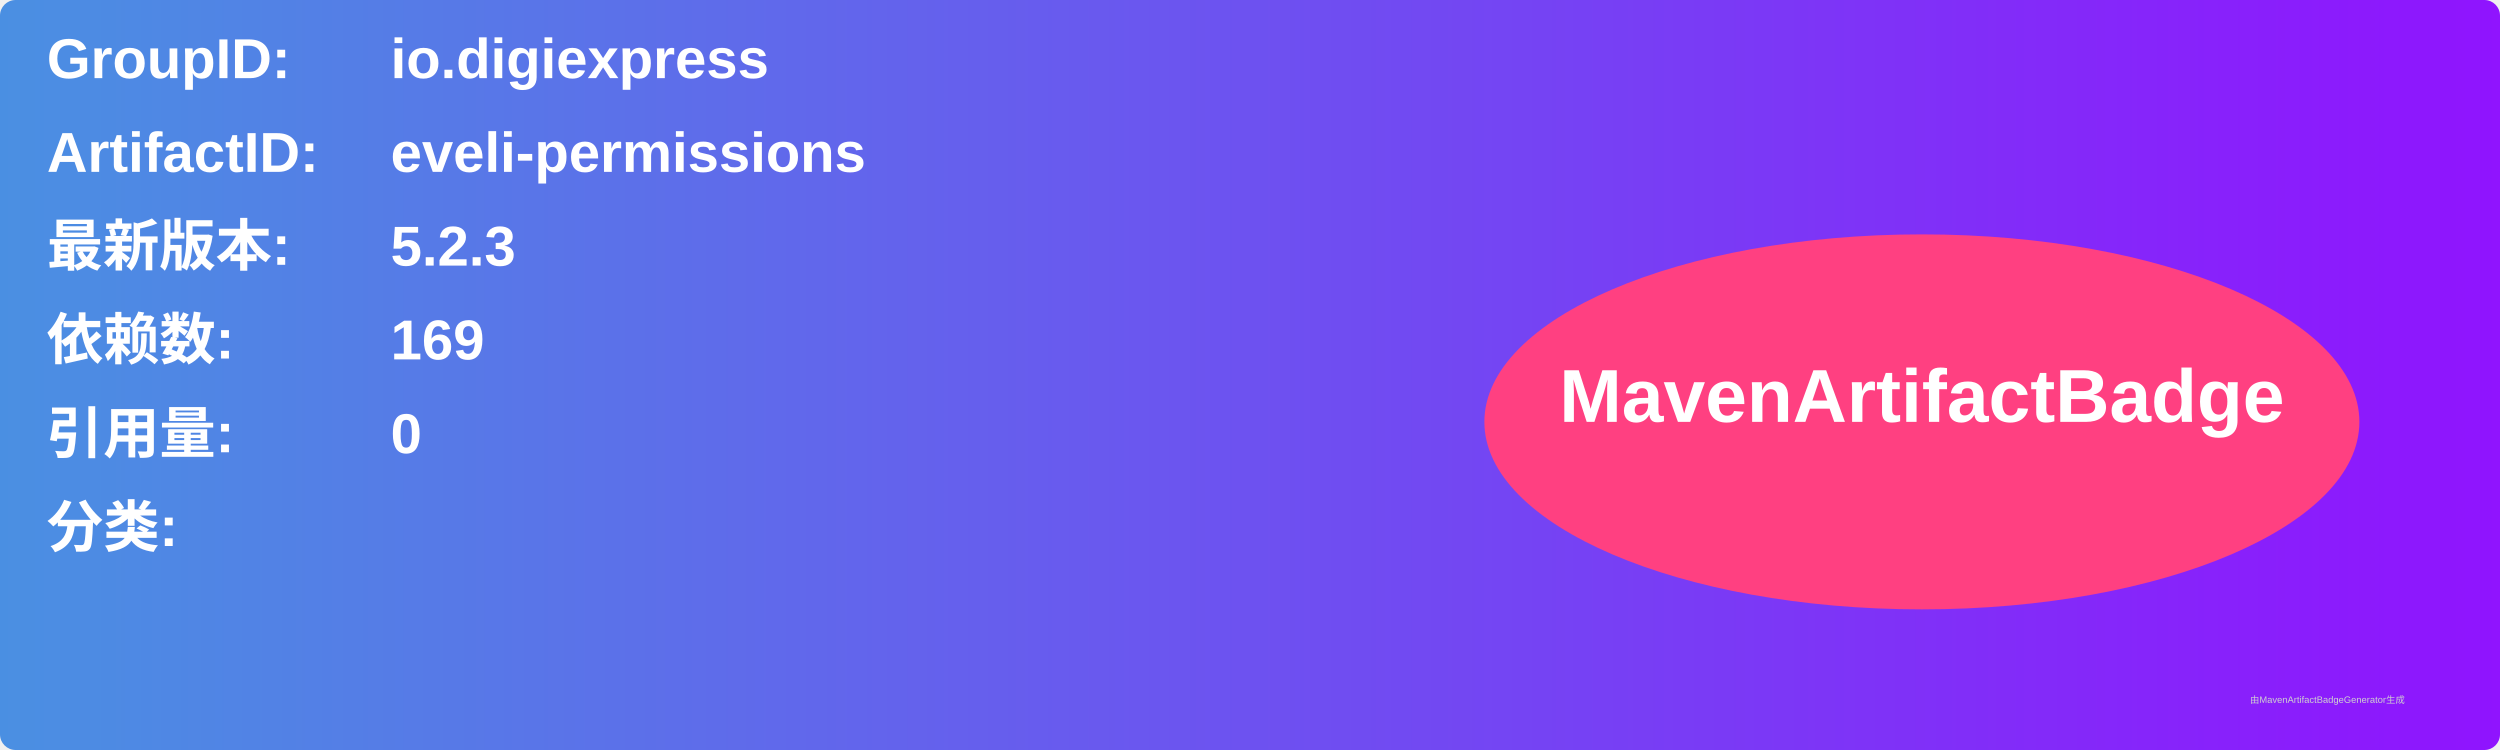
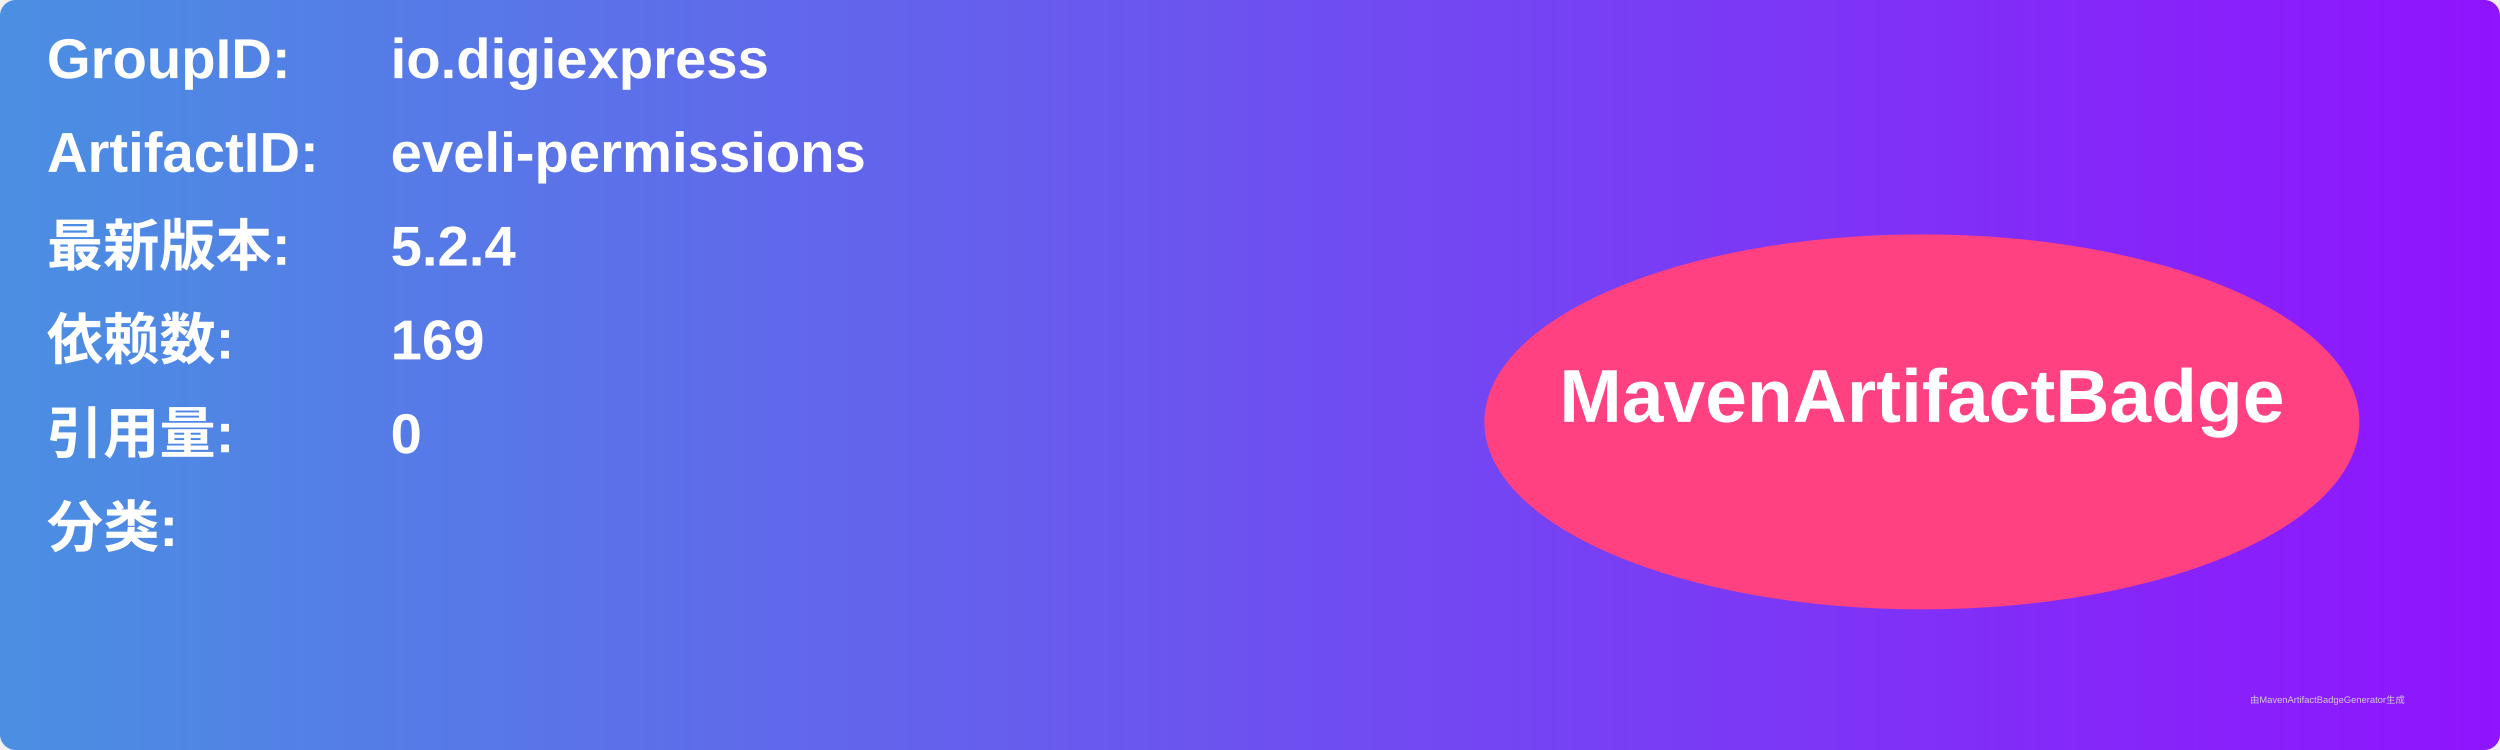
<svg xmlns="http://www.w3.org/2000/svg" width="800" height="240" viewBox="0 0 800 240">
  <linearGradient id="grad" x1="0%" y1="0%" x2="100%" y2="0%">
    <stop offset="0%" stop-color="#4a90e2" />
    <stop offset="100%" stop-color="#9013fe" />
  </linearGradient>
  <rect width="100%" height="100%" rx="5" ry="5" fill="url(#grad)" />
  <g transform="translate(15, 15)">
    <text x="0" y="10" font-family="Arial" font-size="18" fill="white" font-weight="bold" width="260">GroupID:</text>
    <text x="110" y="10" font-family="Arial" font-size="18" fill="white" font-weight="bold" width="460">io.digiexpress</text>
    <text x="0" y="40" font-family="Arial" font-size="18" fill="white" font-weight="bold" width="260">ArtifactID:</text>
    <text x="110" y="40" font-family="Arial" font-size="18" fill="white" font-weight="bold" width="460">eveli-permissions</text>
    <text x="0" y="70" font-family="Arial" font-size="18" fill="white" font-weight="bold">最新版本:</text>
    <text x="110" y="70" font-family="Arial" font-size="18" fill="white" font-weight="bold">
-       <tspan font-weight="bold">5.2.3</tspan>
+       <tspan font-weight="bold">5.2.4</tspan>
    </text>
    <text x="0" y="100" font-family="Arial" font-size="18" fill="white" font-weight="bold">依赖数: </text>
    <text x="110" y="100" font-family="Arial" font-size="18" fill="white">
      <tspan font-weight="bold">169</tspan>
    </text>
    <text x="0" y="130" font-family="Arial" font-size="18" fill="white" font-weight="bold">引用量: </text>
    <text x="110" y="130" font-family="Arial" font-size="18" fill="white">
      <tspan font-weight="bold">0</tspan>
    </text>
    <text x="0" y="160" font-family="Arial" font-size="18" fill="white" font-weight="bold">分类:</text>
    <text x="10" y="190" font-family="Arial" font-size="10" fill="white">
      <tspan font-weight="bold" />
    </text>
    <ellipse cx="600" cy="120" rx="140" ry="60" fill="#ff4081" />
    <text x="600" y="120" text-anchor="middle" font-family="Arial" font-size="24" fill="white" font-weight="bold">MavenArtifactBadge</text>
  </g>
  <text x="720" y="225" font-family="Arial" font-size="3" fill="#d0d0d0">由MavenArtifactBadgeGenerator生成</text>
</svg>
